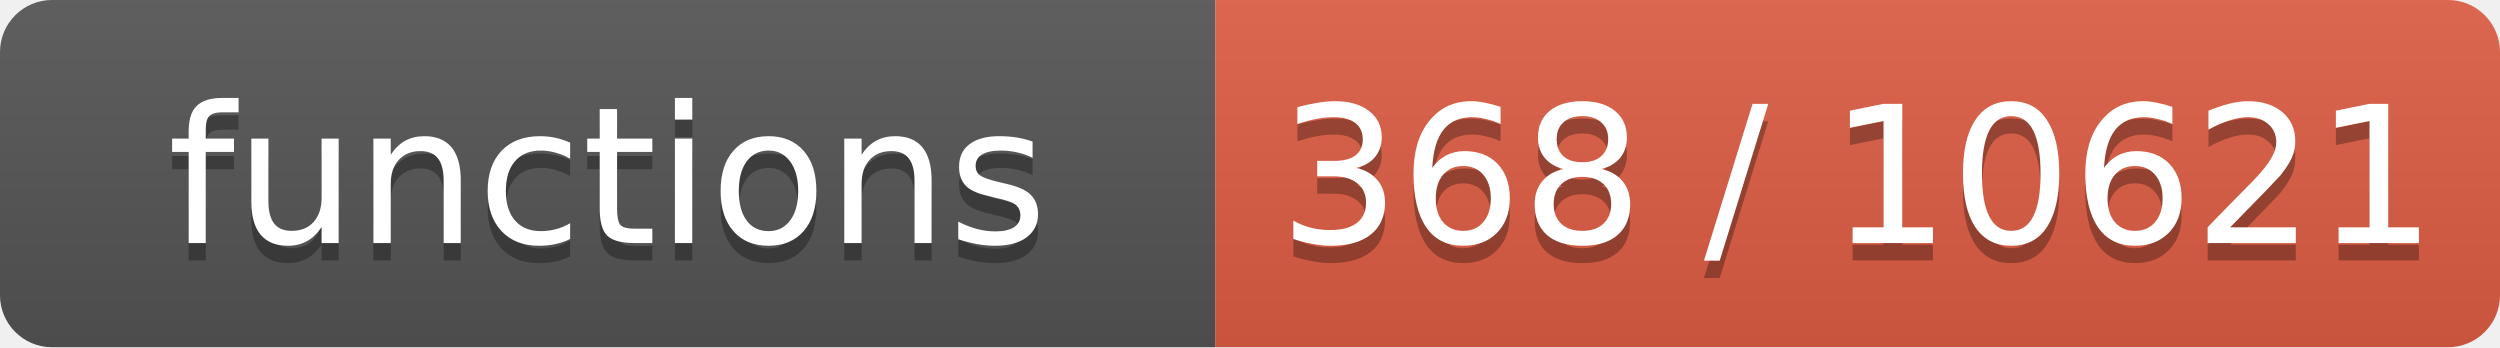
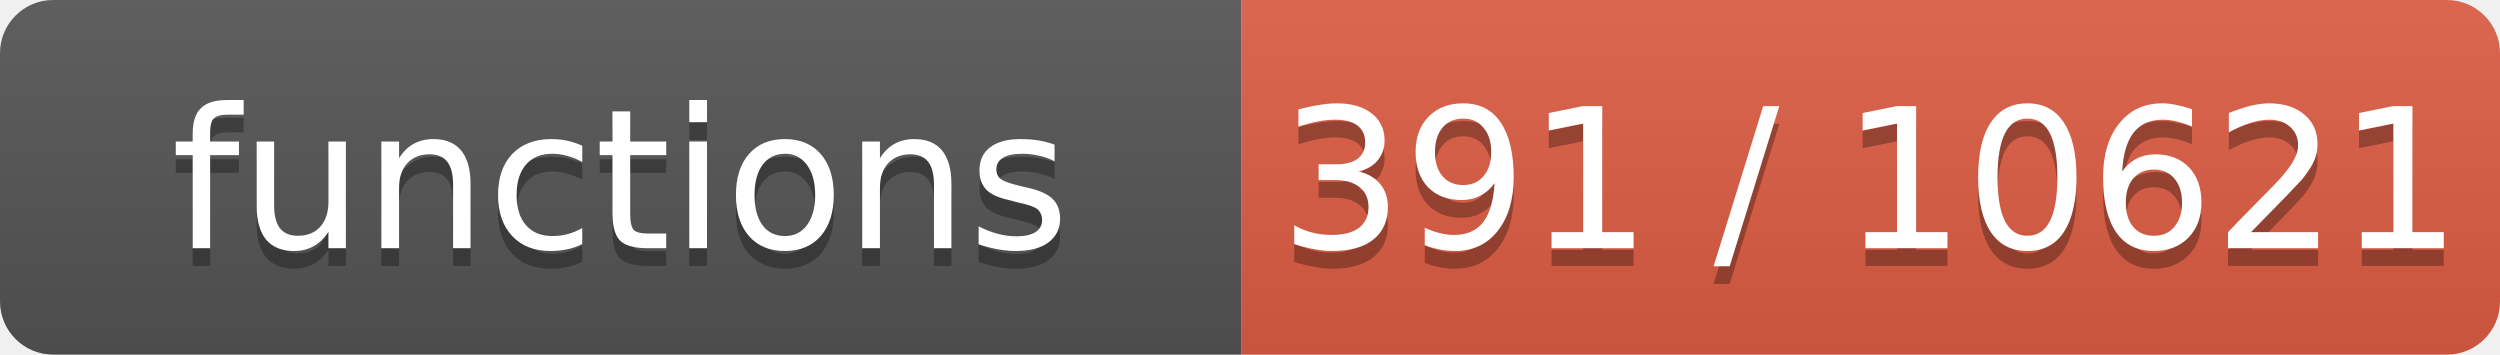
- <svg xmlns="http://www.w3.org/2000/svg" width="144" height="20" role="img" aria-label="functions: 368 / 10621">
+ <svg xmlns="http://www.w3.org/2000/svg" width="141" height="20" role="img" aria-label="functions: 391 / 10621">
  <linearGradient id="s" x2="0" y2="100%">
    <stop offset="0" stop-color="#bbb" stop-opacity=".1" />
    <stop offset="1" stop-opacity=".1" />
  </linearGradient>
  <clipPath id="r">
-     <rect width="144" height="20" rx="3" fill="#fff" />
+     <rect width="141" height="20" rx="3" fill="#fff" />
  </clipPath>
  <g clip-path="url(#r)">
    <rect width="70" height="20" fill="#555" />
-     <rect x="70" width="74" height="20" fill="#e05d44" />
-     <rect width="144" height="20" fill="url(#s)" />
+     <rect x="70" width="71" height="20" fill="#e05d44" />
+     <rect width="141" height="20" fill="url(#s)" />
  </g>
  <g fill="#fff" text-anchor="middle" font-family="Verdana,Geneva,DejaVu Sans,sans-serif" font-size="11">
    <text x="35.0" y="15" fill="#010101" fill-opacity=".3">functions</text>
    <text x="35.0" y="14">functions</text>
-     <text x="107.0" y="15" fill="#010101" fill-opacity=".3">368 / 10621</text>
-     <text x="107.0" y="14">368 / 10621</text>
+     <text x="105.5" y="15" fill="#010101" fill-opacity=".3">391 / 10621</text>
+     <text x="105.5" y="14">391 / 10621</text>
  </g>
</svg>
